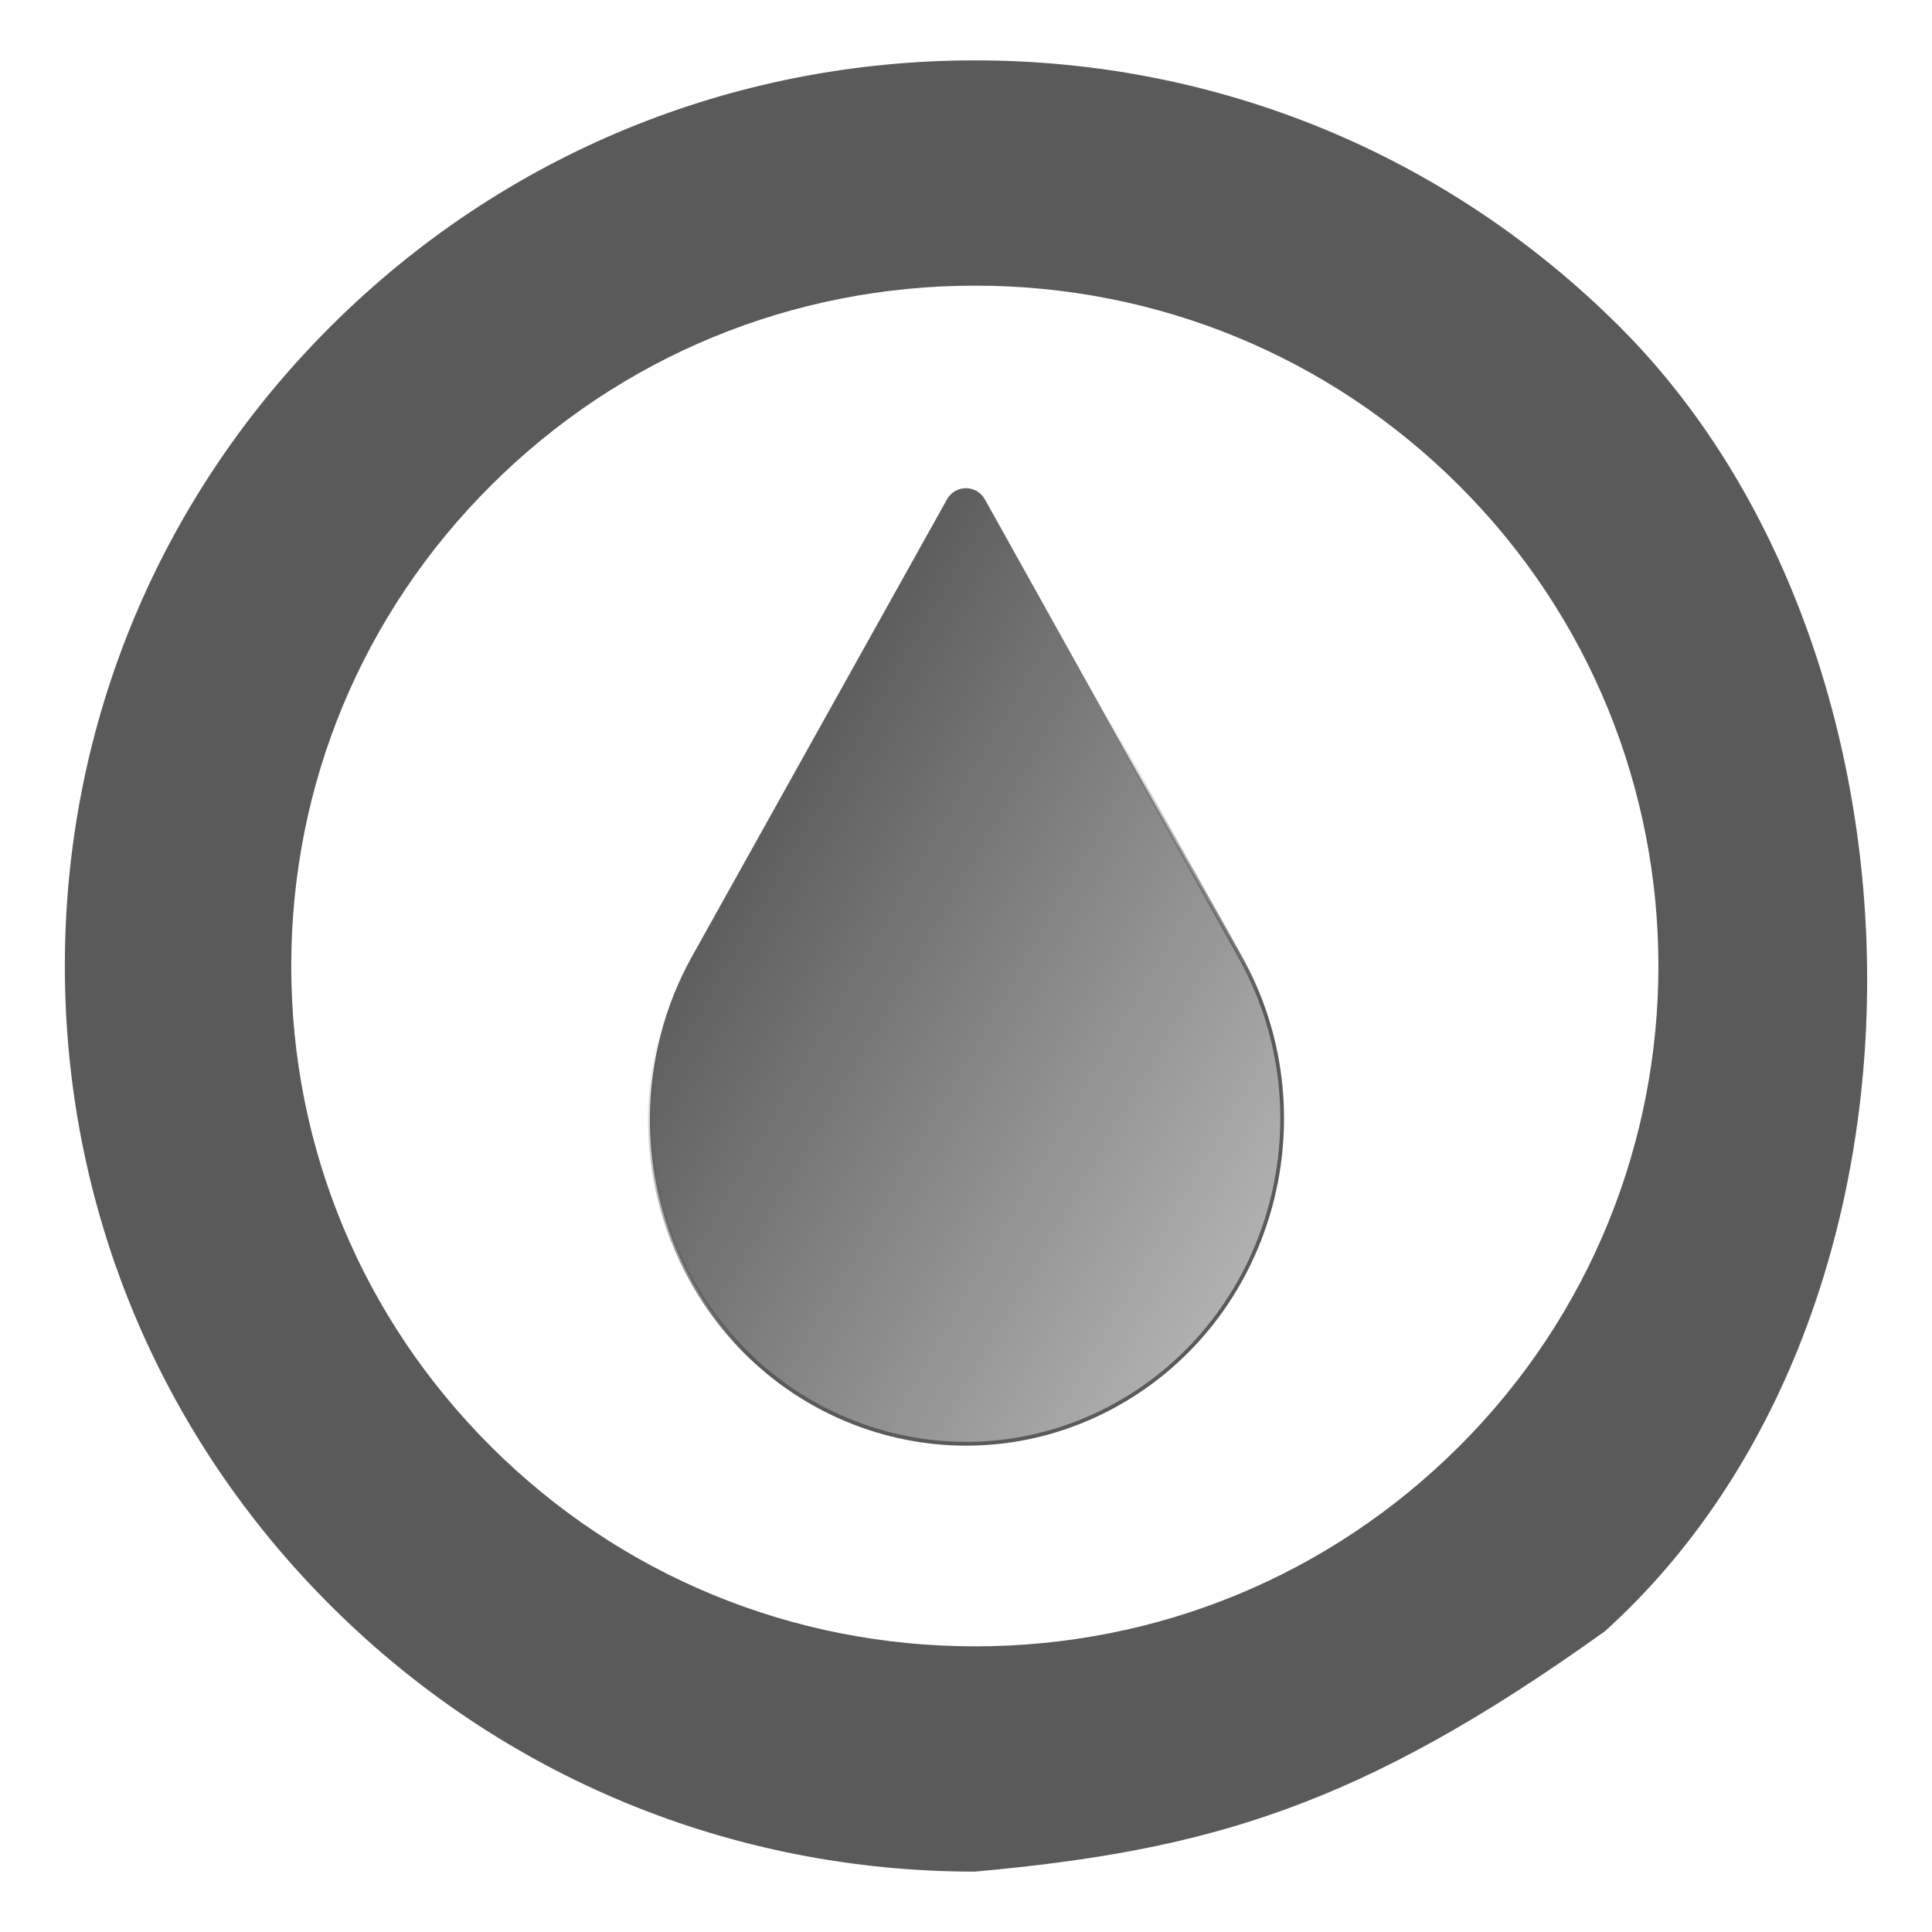
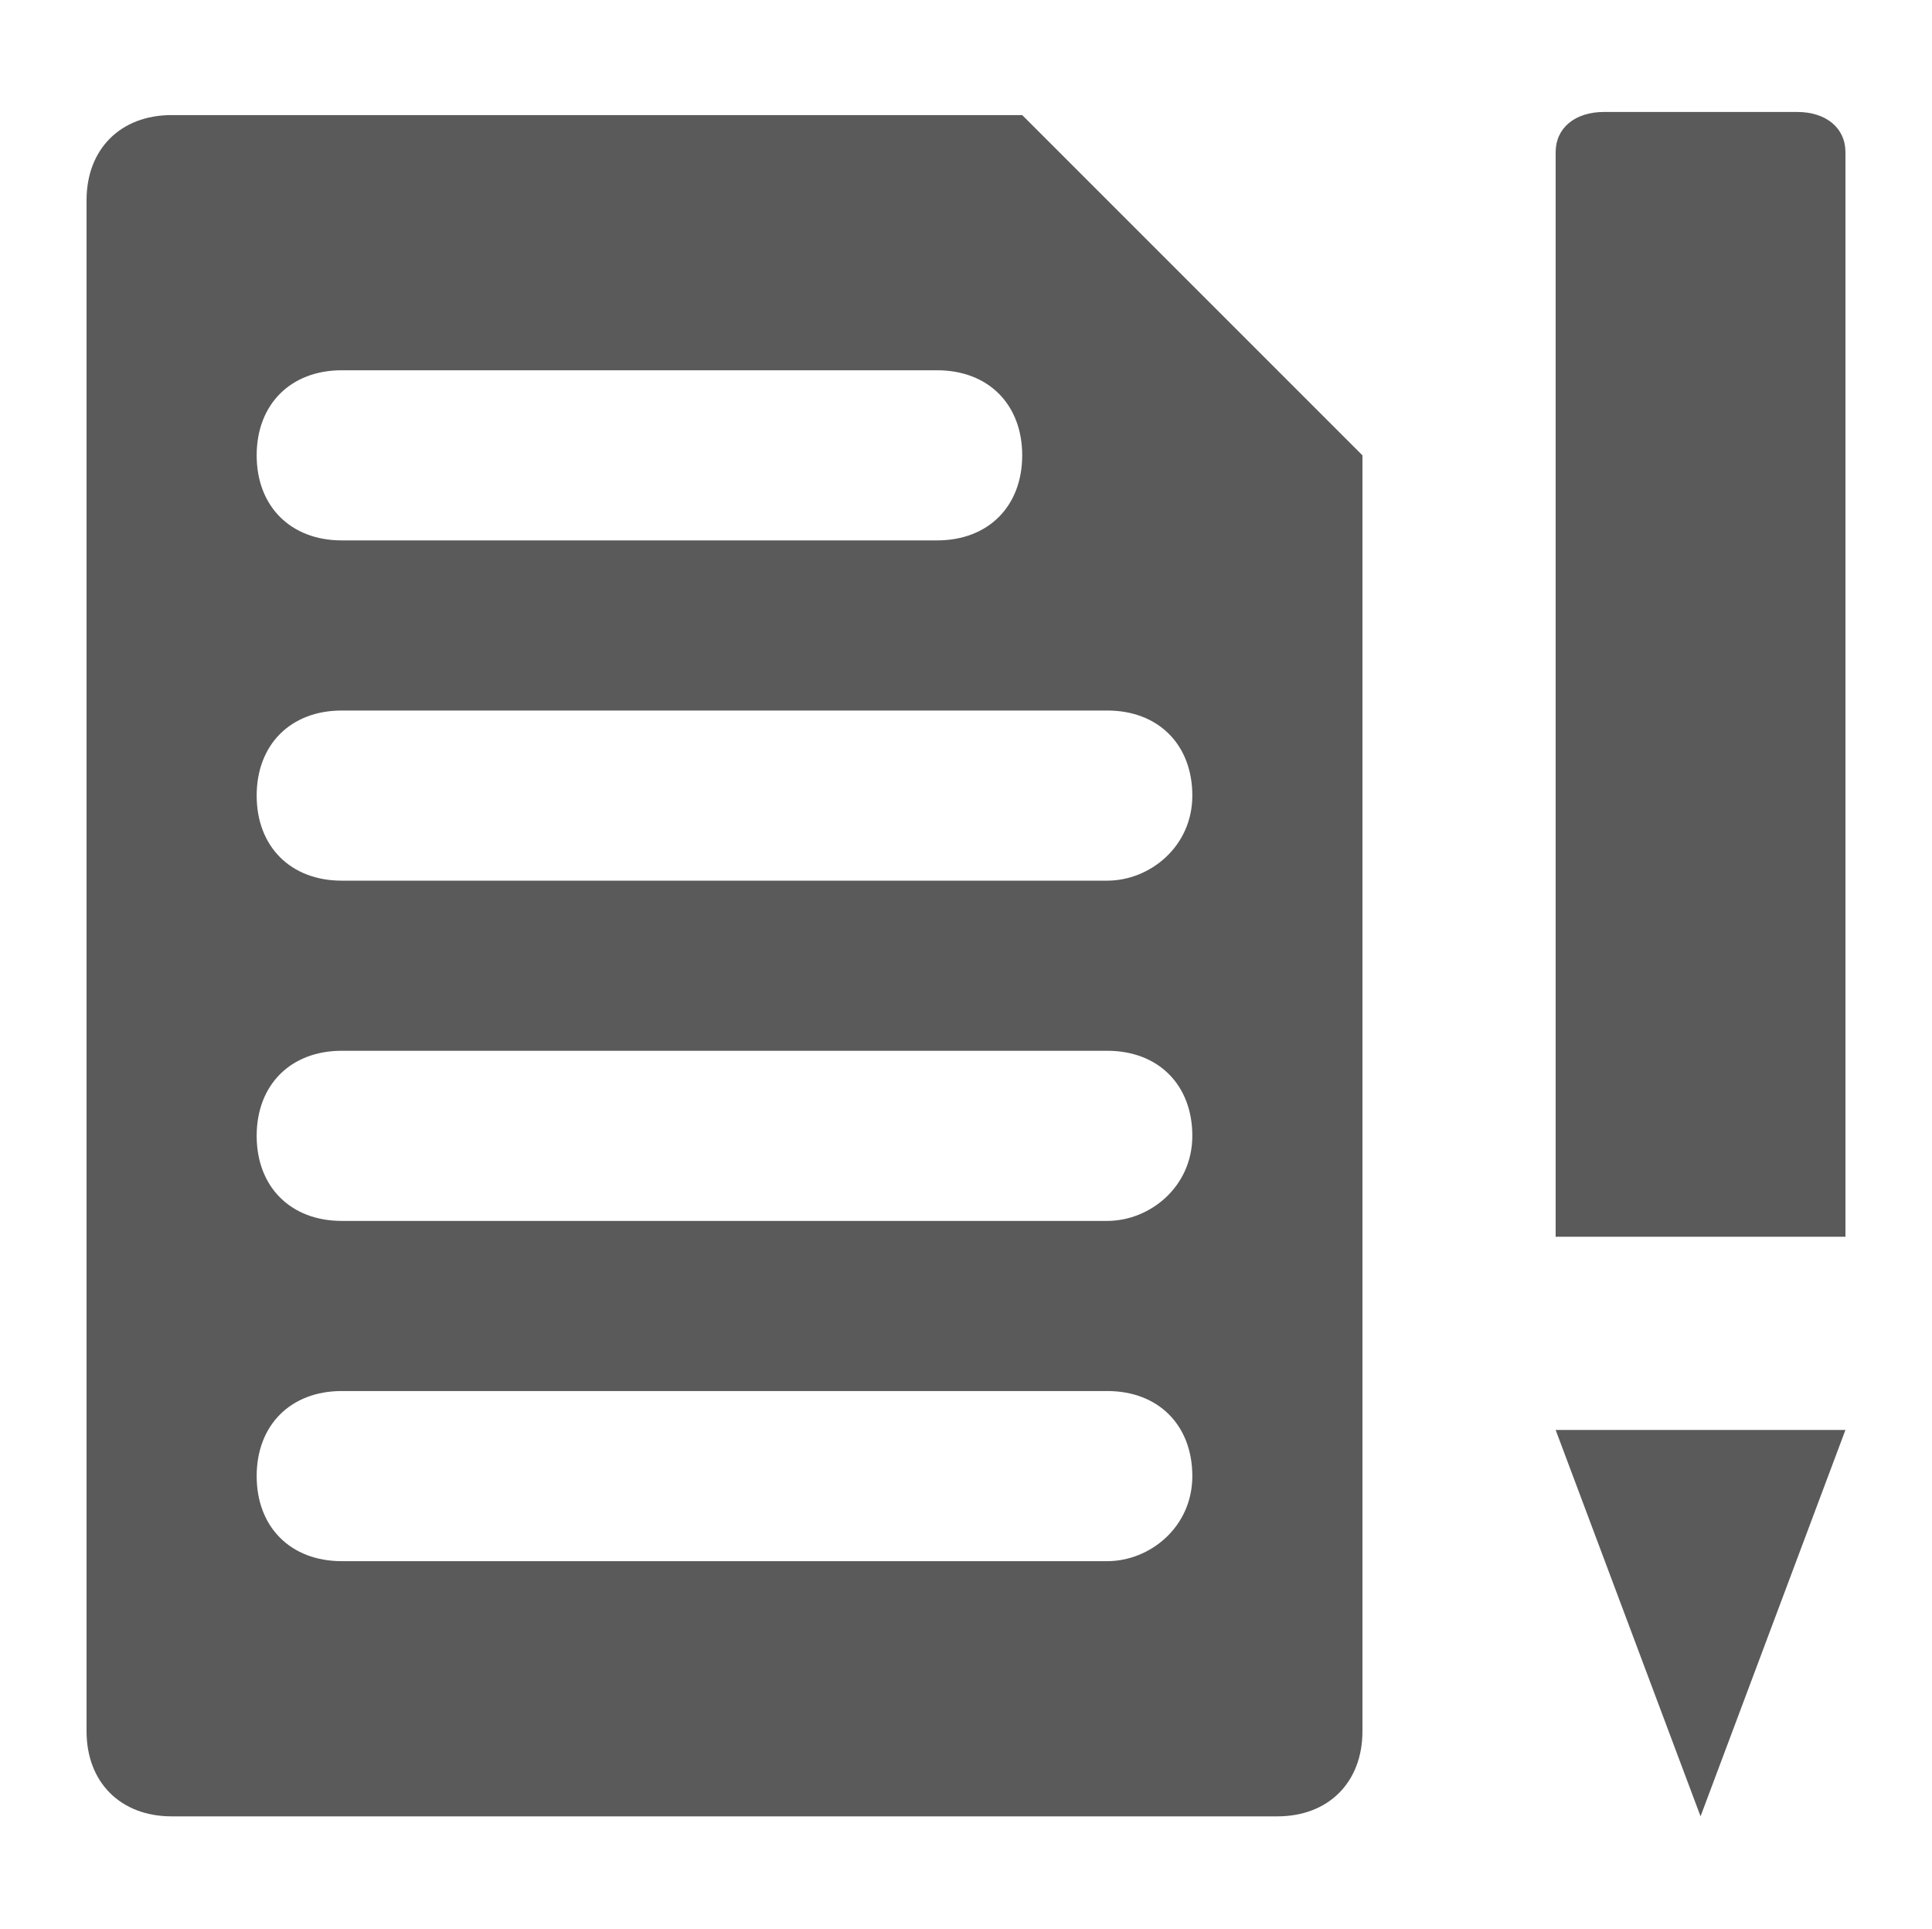
- <svg xmlns="http://www.w3.org/2000/svg" xmlns:xlink="http://www.w3.org/1999/xlink" version="1.1" id="Capa_1" x="0px" y="0px" viewBox="0 0 512 512" xml:space="preserve" width="512" height="512">
-   <defs id="defs69">
-     <linearGradient id="linearGradient866">
-       <stop id="stop862" offset="0" style="stop-color:#806600;stop-opacity:1" />
-       <stop id="stop864" offset="1" style="stop-color:#800000;stop-opacity:0;" />
-     </linearGradient>
-     <linearGradient xlink:href="#linearGradient900" id="linearGradient904" gradientUnits="userSpaceOnUse" x1="530.099" y1="564.781" x2="366.021" y2="324.607" gradientTransform="matrix(1.050823,0,0,1.050678,-39.23031,-28.63146)" />
-     <linearGradient id="linearGradient900">
-       <stop style="stop-color:#5A5A5A;stop-opacity:1;" offset="0" id="stop896" />
-       <stop style="stop-color:#5A5A5A;stop-opacity:0;" offset="1" id="stop898" />
-     </linearGradient>
-     <linearGradient xlink:href="#linearGradient866" id="linearGradient858" x1="361.664" y1="-800.224" x2="1670.23" y2="254.109" gradientUnits="userSpaceOnUse" />
-     <linearGradient xlink:href="#linearGradient900" id="linearGradient876" x1="133.093" y1="423.718" x2="1127.576" y2="1013.701" gradientUnits="userSpaceOnUse" gradientTransform="matrix(1.050823,0,0,1.050678,-39.23031,-28.63146)" />
-   </defs>
-   <g id="g36" transform="translate(0,159.706)" />
-   <g id="g38" transform="translate(0,159.706)" />
-   <g id="g40" transform="translate(0,159.706)" />
-   <g id="g42" transform="translate(0,159.706)" />
-   <g id="g44" transform="translate(0,159.706)" />
-   <g id="g46" transform="translate(0,159.706)" />
-   <g id="g48" transform="translate(0,159.706)" />
-   <g id="g50" transform="translate(0,159.706)" />
-   <g id="g52" transform="translate(0,159.706)" />
-   <g id="g54" transform="translate(0,159.706)" />
-   <g id="g56" transform="translate(0,159.706)" />
-   <g id="g58" transform="translate(0,159.706)" />
-   <g id="g60" transform="translate(0,159.706)" />
-   <g id="g62" transform="translate(0,159.706)" />
-   <g id="g64" transform="translate(0,159.706)" />
-   <g transform="matrix(0.2766912,0,0,0.2844347,143.6675,137.5188)" id="g4-1" style="fill:url(#linearGradient858);fill-opacity:1;stroke-width:3.565">
-     <path d="M 387.686,-18.07 143.212,408.233 c -51.374,90.126 -55.342,204.725 0,301.226 83.193,145.067 268.251,195.237 413.339,112.055 C 701.64,738.333 751.816,553.301 668.623,408.232 L 424.149,-18.07 c -8.076,-14.082 -28.388,-14.082 -36.462,0 z" id="path2-6" style="fill:url(#linearGradient876);fill-opacity:1;stroke:url(#linearGradient904);stroke-width:3.565" />
+ <svg xmlns="http://www.w3.org/2000/svg" version="1.1" id="Capa_1" x="0px" y="0px" viewBox="0 0 512 511" xml:space="preserve" width="512" height="511">
+   <defs id="defs995" />
+   <g id="g948" transform="matrix(0.8805345,0,0,0.8805345,22.93738,30.49646)" style="fill:#5a5a5a;fill-opacity:1">
+     <g id="g946" style="fill:#5a5a5a;fill-opacity:1">
+       <path d="M 281.6,0 H 25.6 C 10.24,0 0,10.24 0,25.6 V 486.4 C 0,501.76 10.24,512 25.6,512 h 332.8 c 15.36,0 25.6,-10.24 25.6,-25.6 v -384 z M 76.8,76.8 H 256 c 15.36,0 25.6,10.24 25.6,25.6 0,15.36 -10.24,25.6 -25.6,25.6 H 76.8 C 61.44,128 51.2,117.76 51.2,102.4 51.2,87.04 61.44,76.8 76.8,76.8 Z M 307.2,435.2 H 76.8 c -15.36,0 -25.6,-10.24 -25.6,-25.6 0,-15.36 10.24,-25.6 25.6,-25.6 h 230.4 c 15.36,0 25.6,10.24 25.6,25.6 0,15.36 -12.8,25.6 -25.6,25.6 z m 0,-102.4 H 76.8 c -15.36,0 -25.6,-10.24 -25.6,-25.6 0,-15.36 10.24,-25.6 25.6,-25.6 h 230.4 c 15.36,0 25.6,10.24 25.6,25.6 0,15.36 -12.8,25.6 -25.6,25.6 z m 0,-102.4 H 76.8 c -15.36,0 -25.6,-10.24 -25.6,-25.6 0,-15.36 10.24,-25.6 25.6,-25.6 h 230.4 c 15.36,0 25.6,10.24 25.6,25.6 0,15.36 -12.8,25.6 -25.6,25.6 z" id="path944" style="fill:#5a5a5a;fill-opacity:1" />
+     </g>
  </g>
-   <path style="fill:#5A5A5A;fill-opacity:1;stroke-width:1.551" id="path4" d="M 425.328,432.292 C 518.768,347.832 515.984,172.909 428.937,86.296 383.38,40.965 322.808,16 258.383,16 193.956,16 133.387,40.963 87.83,86.294 42.272,131.625 17.185,191.896 17.185,256.001 c 0,64.105 25.088,124.376 70.645,169.705 C 133.385,471.037 193.956,496 258.383,496 319.96,490.389 360.23,478.979 425.328,432.292 Z M 130.255,383.493 C 96.032,349.439 77.184,304.162 77.184,256.001 c 0,-48.161 18.848,-93.438 53.071,-127.492 34.224,-34.054 79.727,-52.808 128.128,-52.808 48.399,0 93.903,18.754 128.126,52.808 70.649,70.3 70.649,184.684 0,254.982 -34.224,34.054 -79.727,52.808 -128.126,52.808 -48.401,0.001 -93.905,-18.752 -128.128,-52.806 z" />
+   <g id="g954" transform="translate(-22.93738,-30.66989)" style="fill:#5a5a5a;fill-opacity:1">
+     <g id="g952" style="fill:#5a5a5a;fill-opacity:1">
+       <polygon points="473.6,512 512,409.6 435.2,409.6 " id="polygon950" style="fill:#5a5a5a;fill-opacity:1" />
+     </g>
+   </g>
+   <g id="g960" transform="translate(-22.93738,-30.66989)" style="fill:#5a5a5a;fill-opacity:1">
+     <g id="g958" style="fill:#5a5a5a;fill-opacity:1">
+       <path d="M 499.2,60.34 H 448 c -7.68,0 -12.8,4.258 -12.8,10.645 V 358.4 H 512 V 70.985 c 0,-6.387 -5.12,-10.645 -12.8,-10.645 z" id="path956" style="stroke-width:0.912;fill:#5a5a5a;fill-opacity:1" />
+     </g>
+   </g>
+   <g id="g962" transform="translate(0,-1)">
+ </g>
+   <g id="g964" transform="translate(0,-1)">
+ </g>
+   <g id="g966" transform="translate(0,-1)">
+ </g>
+   <g id="g968" transform="translate(0,-1)">
+ </g>
+   <g id="g970" transform="translate(0,-1)">
+ </g>
+   <g id="g972" transform="translate(0,-1)">
+ </g>
+   <g id="g974" transform="translate(0,-1)">
+ </g>
+   <g id="g976" transform="translate(0,-1)">
+ </g>
+   <g id="g978" transform="translate(0,-1)">
+ </g>
+   <g id="g980" transform="translate(0,-1)">
+ </g>
+   <g id="g982" transform="translate(0,-1)">
+ </g>
+   <g id="g984" transform="translate(0,-1)">
+ </g>
+   <g id="g986" transform="translate(0,-1)">
+ </g>
+   <g id="g988" transform="translate(0,-1)">
+ </g>
+   <g id="g990" transform="translate(0,-1)">
+ </g>
</svg>
